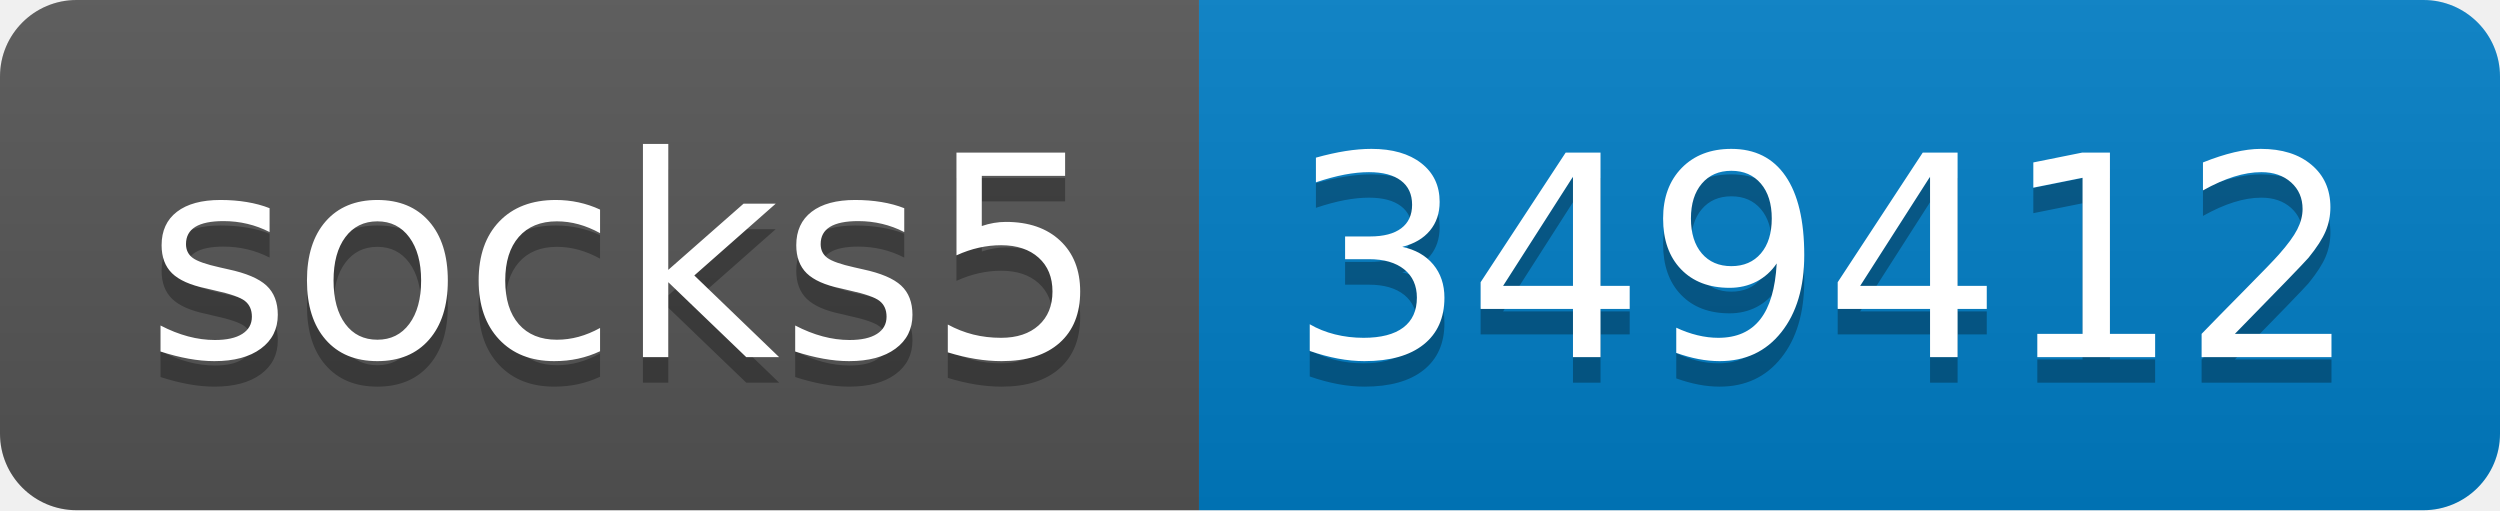
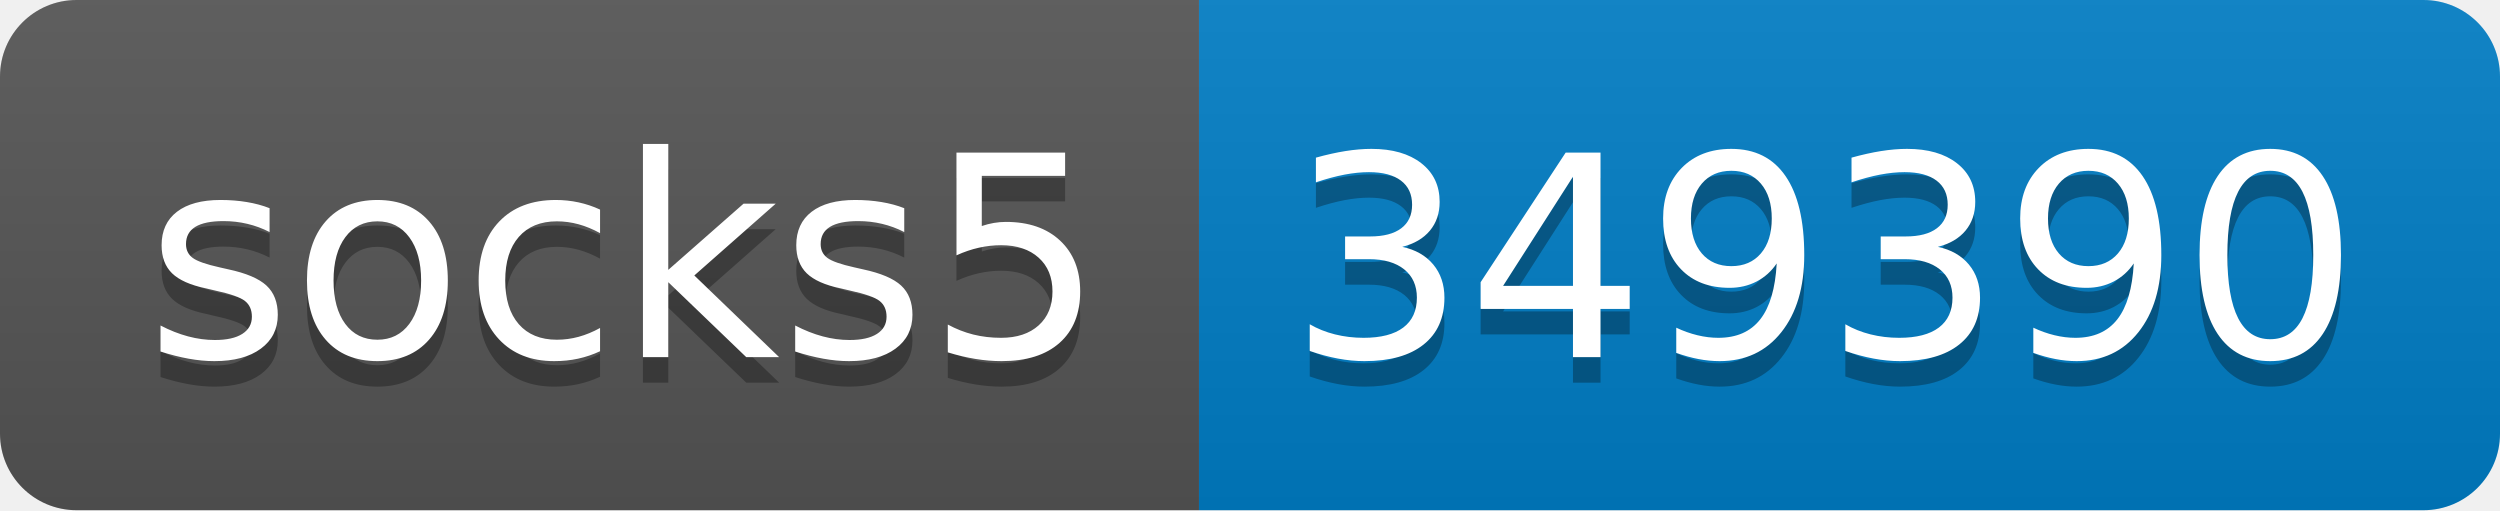
- <svg xmlns="http://www.w3.org/2000/svg" width="98" height="20" role="img" aria-label="socks5: 349412">
+ <svg xmlns="http://www.w3.org/2000/svg" width="98" height="20" role="img" aria-label="socks5: 349390">
  <linearGradient id="s" x2="0" y2="100%">
    <stop offset="0" stop-color="#bbb" stop-opacity=".1" />
    <stop offset="1" stop-opacity=".1" />
  </linearGradient>
  <clipPath id="r">
    <rect width="98" height="20" rx="3" fill="#fff" />
  </clipPath>
  <g clip-path="url(#r)">
    <rect width="47" height="20" fill="#555" />
    <rect x="47" width="51" height="20" fill="#007ec6" />
    <rect width="98" height="20" fill="url(#s)" />
  </g>
  <g fill="#fff" text-anchor="middle" font-family="Verdana,Geneva,DejaVu Sans,sans-serif" text-rendering="geometricPrecision" font-size="110">
    <text aria-hidden="true" x="245" y="150" fill="#010101" fill-opacity=".3" transform="scale(.1)" textLength="370">socks5</text>
    <text x="245" y="140" transform="scale(.1)" fill="#fff" textLength="370">socks5</text>
-     <text aria-hidden="true" x="715" y="150" fill="#010101" fill-opacity=".3" transform="scale(.1)" textLength="410">349412</text>
-     <text x="715" y="140" transform="scale(.1)" fill="#fff" textLength="410">349412</text>
+     <text aria-hidden="true" x="715" y="150" fill="#010101" fill-opacity=".3" transform="scale(.1)" textLength="410">349390</text>
+     <text x="715" y="140" transform="scale(.1)" fill="#fff" textLength="410">349390</text>
  </g>
</svg>
